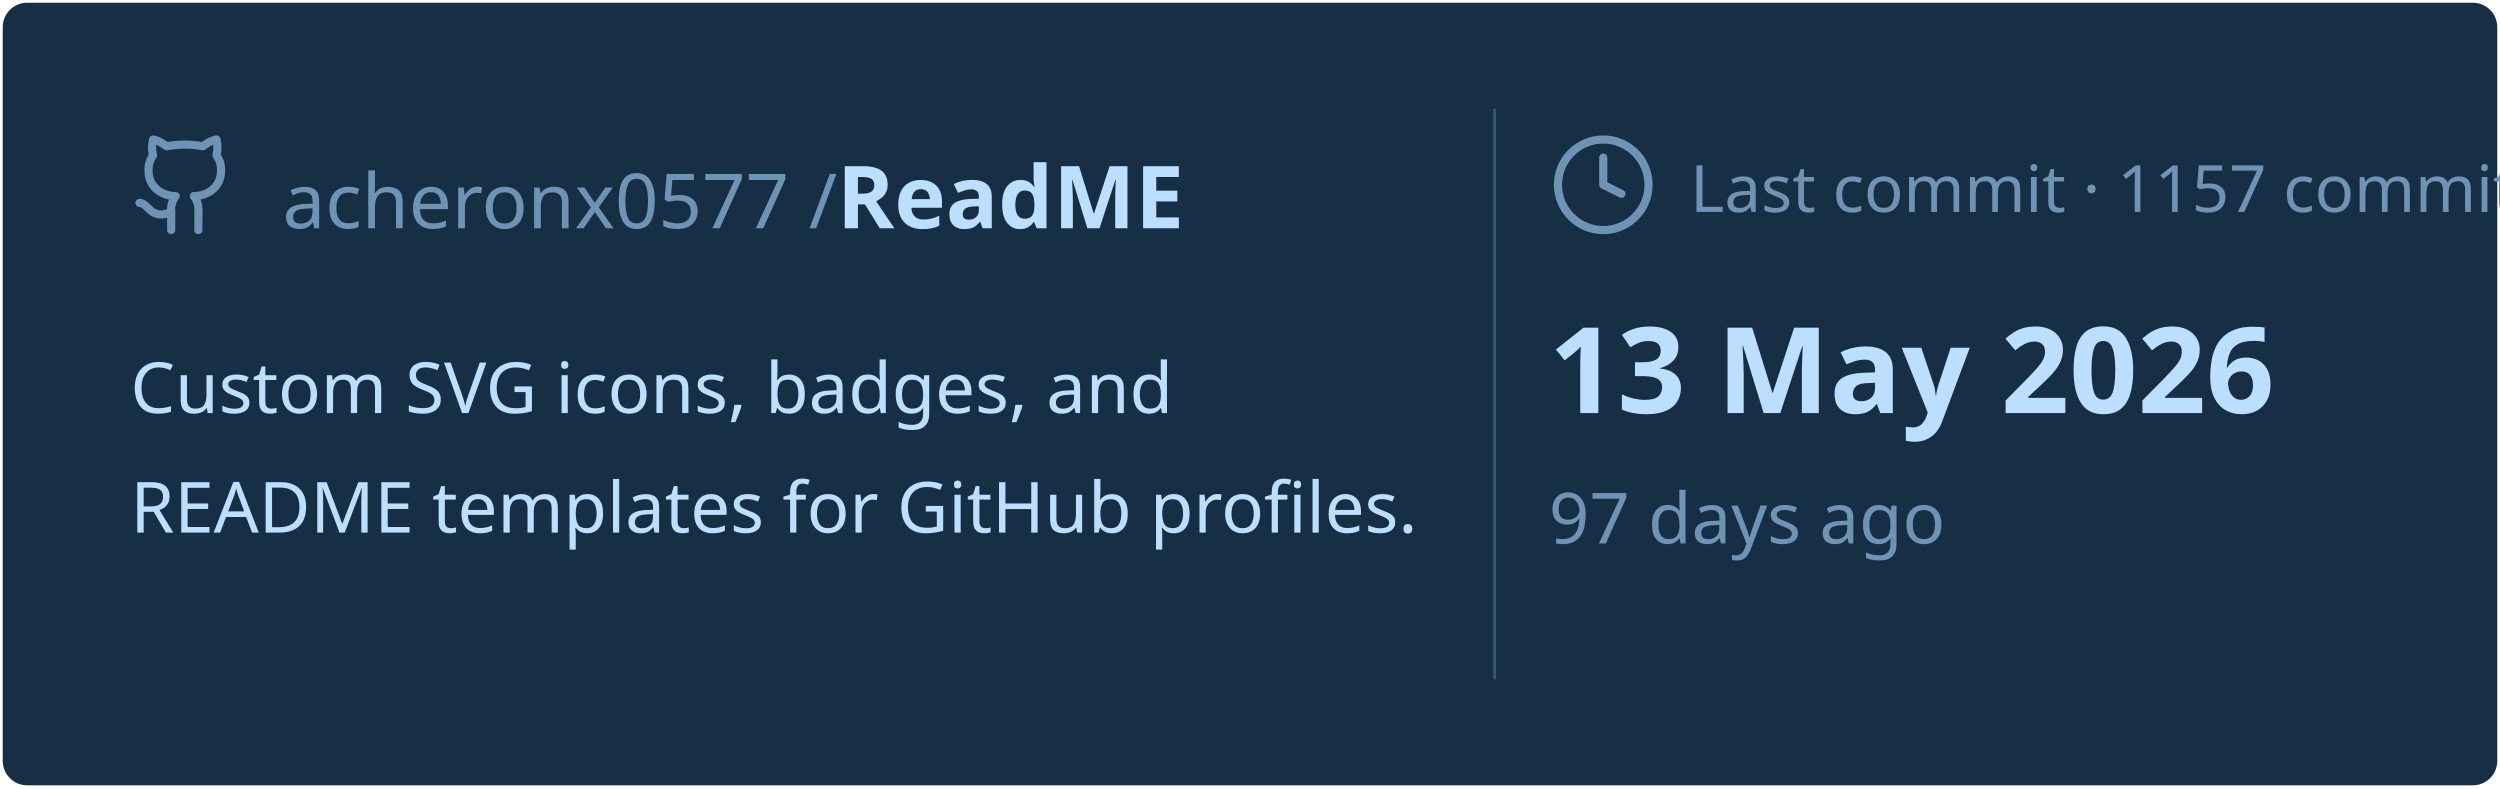
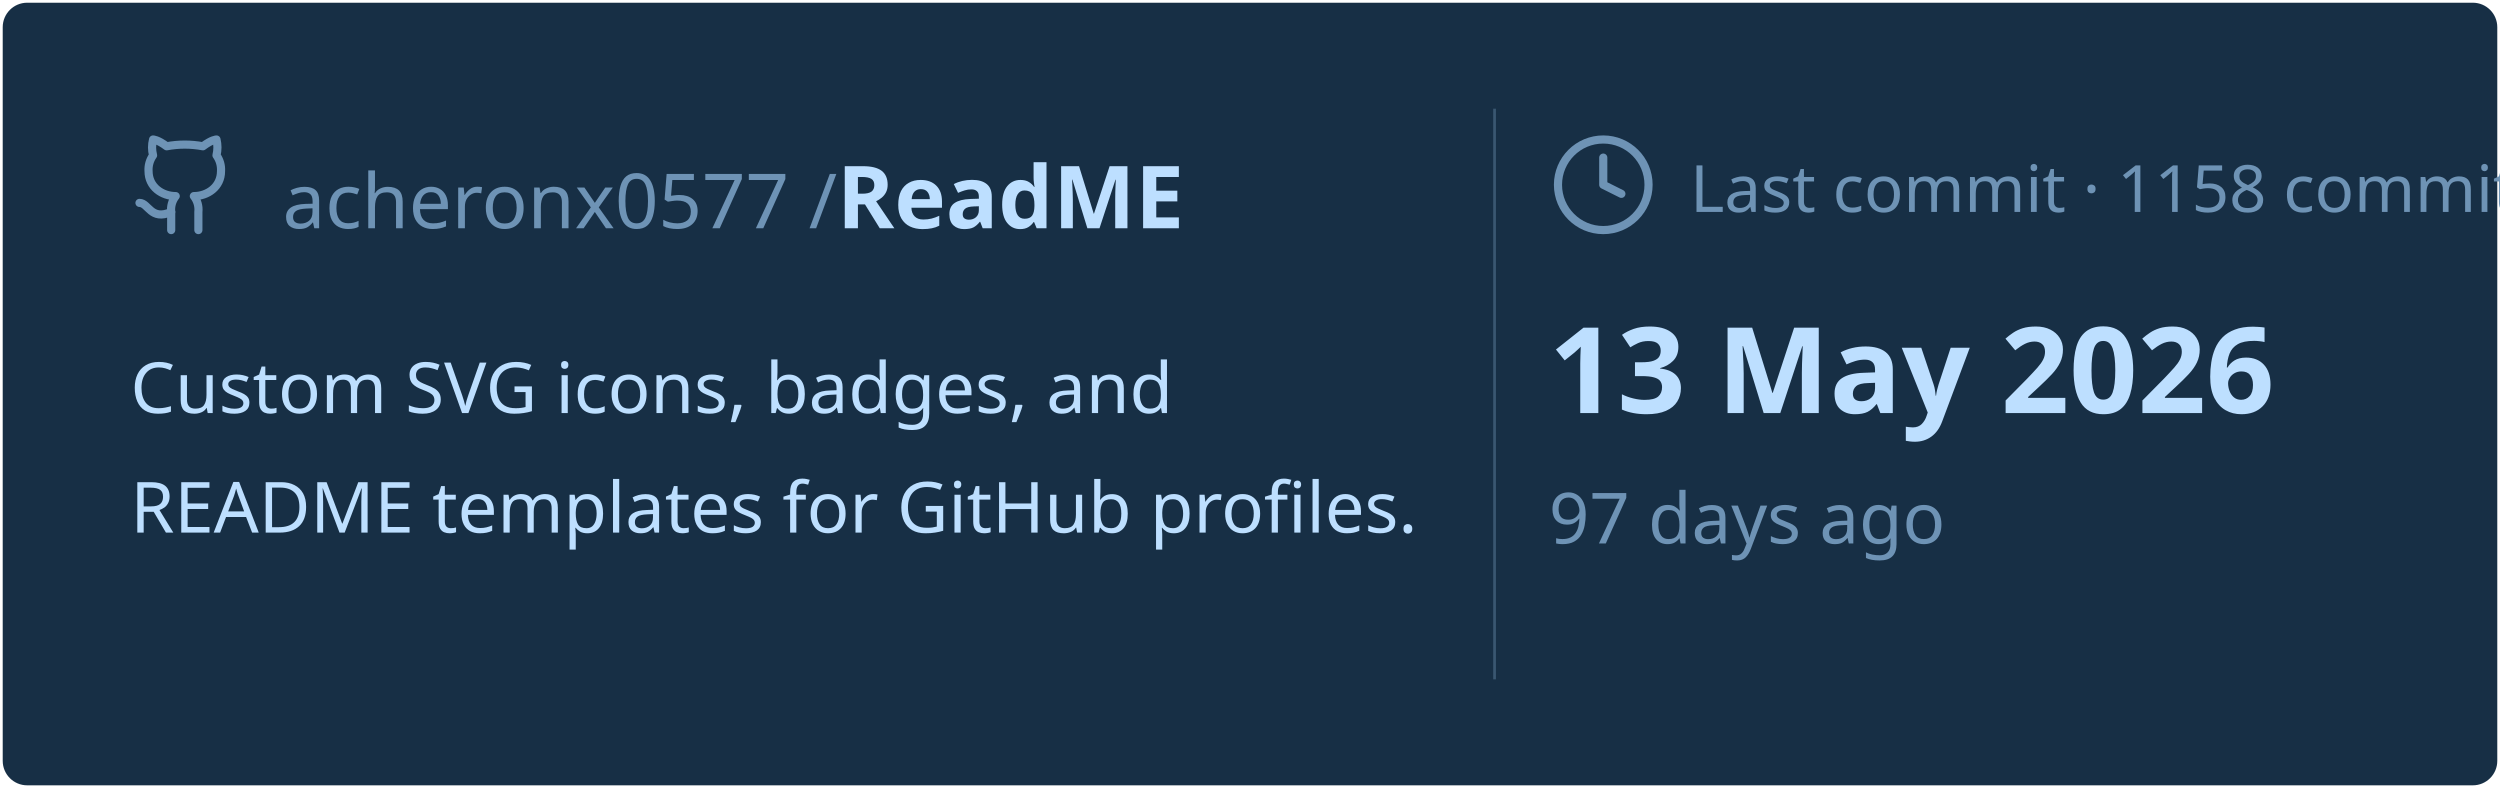
<svg xmlns="http://www.w3.org/2000/svg" viewBox="0 0 460 145" width="460px" height="145px">
  <rect stroke="#000000" stroke-opacity="0" fill="#172F45" rx="4.5" x="0.5" y="0.5" width="459" height="144" />
  <g transform="translate(24, 42)">
    <svg x="0" y="-18" width="20" height="20" viewBox="0 0 24 24" fill="none" stroke="#6E93B5" stroke-width="1.8" stroke-linecap="round" stroke-linejoin="round">
      <path d="M15 22v-4a4.8 4.8 0 0 0-1-3.5c3 0 6-2 6-5.5.08-1.25-.27-2.48-1-3.5.28-1.15.28-2.35 0-3.5 0 0-1 0-3 1.5-2.64-.5-5.36-.5-8 0C6 2 5 2 5 2c-.3 1.15-.3 2.35 0 3.5A5.403 5.403 0 0 0 4 9c0 3.5 3 5.5 6 5.5-.39.49-.68 1.05-.85 1.65-.17.6-.22 1.23-.15 1.85v4" />
      <path d="M9 18c-4.51 2-5-2-7-2" />
    </svg>
    <text x="28" y="0" font-family="&quot;Segoe UI&quot;, Ubuntu, sans-serif" font-size="14" font-weight="400" fill="#6E93B5">acheronx0577 /</text>
    <text x="130" y="0" font-family="&quot;Segoe UI&quot;, Ubuntu, sans-serif" font-size="16" font-weight="700" fill="#BDDFFF">ReadME</text>
  </g>
  <text x="24" y="76" font-family="&quot;Segoe UI&quot;, Ubuntu, sans-serif" font-size="13" font-weight="400" fill="#BDDFFF">Custom SVG icons, badges, and</text>
  <text x="24" y="98" font-family="&quot;Segoe UI&quot;, Ubuntu, sans-serif" font-size="13" font-weight="400" fill="#BDDFFF">README templates for GitHub profiles.</text>
  <line x1="275" y1="20" x2="275" y2="125" stroke="#6E93B5" stroke-width="0.5" stroke-opacity="0.4" />
  <svg x="285" y="24" width="20" height="20" viewBox="0 0 24 24" fill="none" stroke="#6E93B5" stroke-width="1.8" stroke-linecap="round" stroke-linejoin="round">
    <circle cx="12" cy="12" r="10" />
    <polyline points="12 6 12 12 16 14" />
  </svg>
-   <text x="311" y="39" font-family="&quot;Segoe UI&quot;, Ubuntu, sans-serif" font-size="12" font-weight="400" fill="#6E93B5">Last commit · 1157 commits</text>
+   <text x="311" y="39" font-family="&quot;Segoe UI&quot;, Ubuntu, sans-serif" font-size="12" font-weight="400" fill="#6E93B5">Last commit · 1158 commits</text>
  <text x="285" y="76" font-family="&quot;Segoe UI&quot;, Ubuntu, sans-serif" font-size="22" font-weight="700" fill="#BDDFFF">13 May 2026</text>
  <text x="285" y="100" font-family="&quot;Segoe UI&quot;, Ubuntu, sans-serif" font-size="13" font-weight="400" fill="#6E93B5">97 days ago</text>
</svg>
